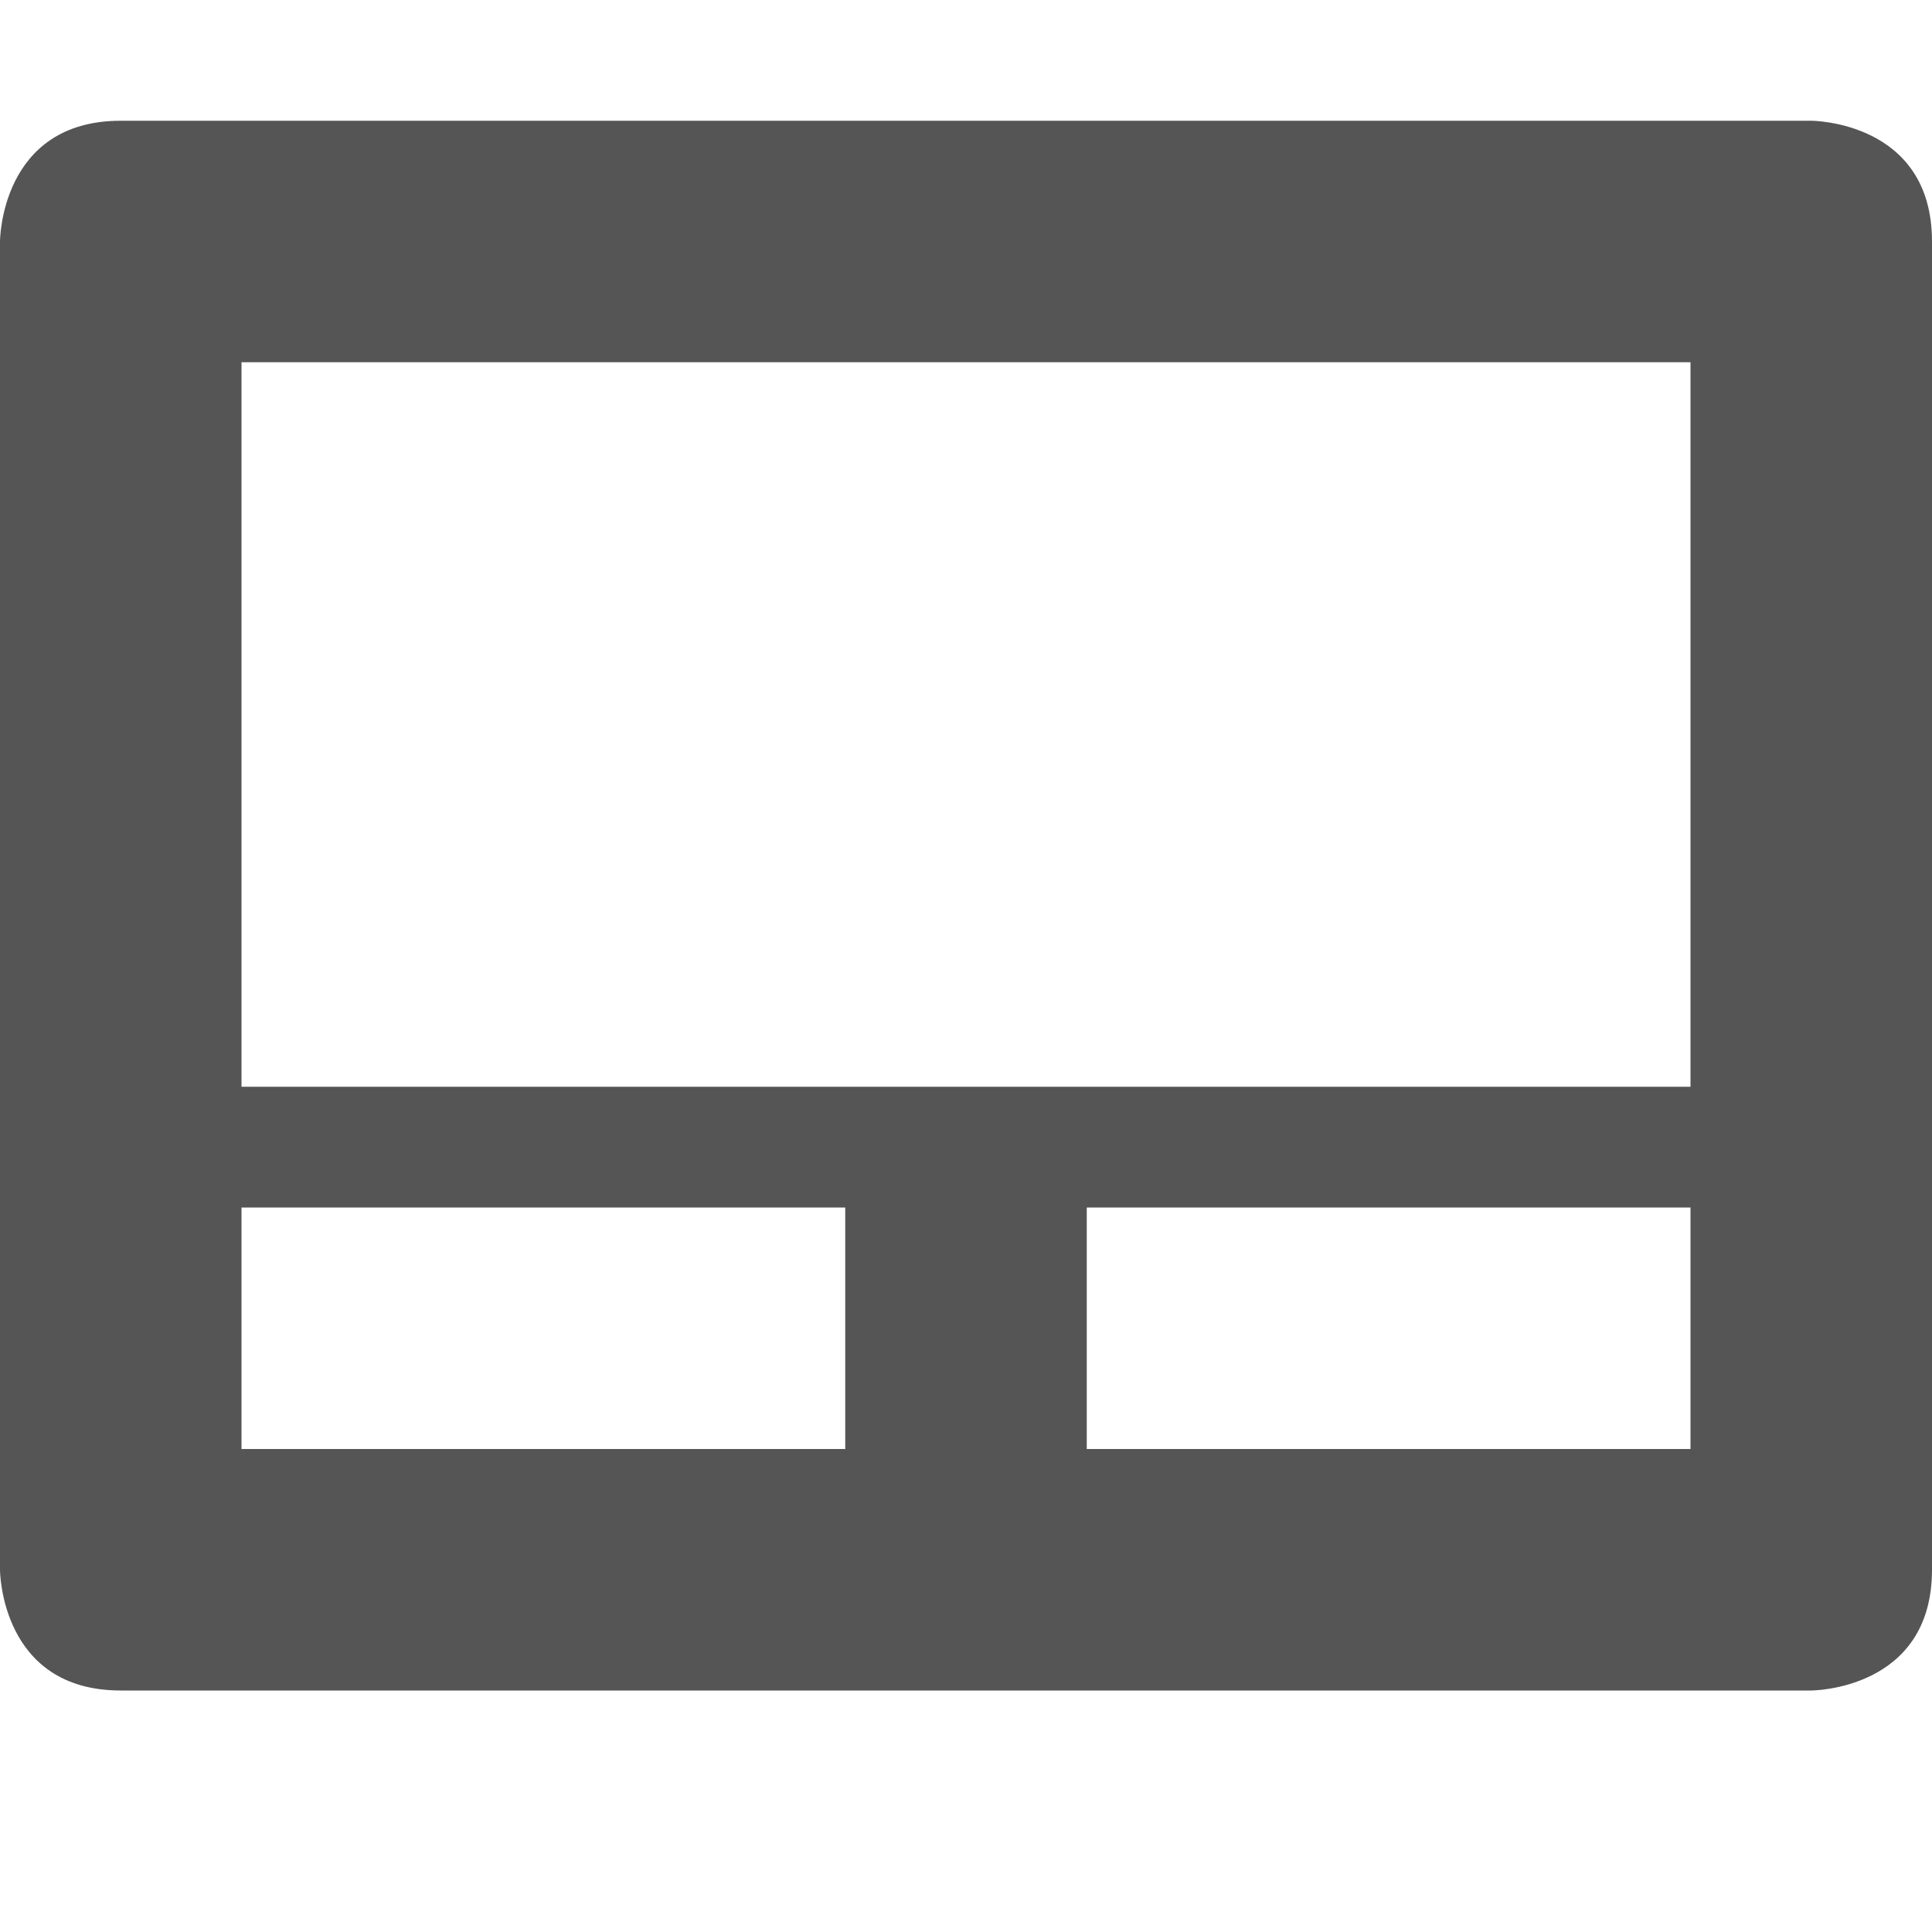
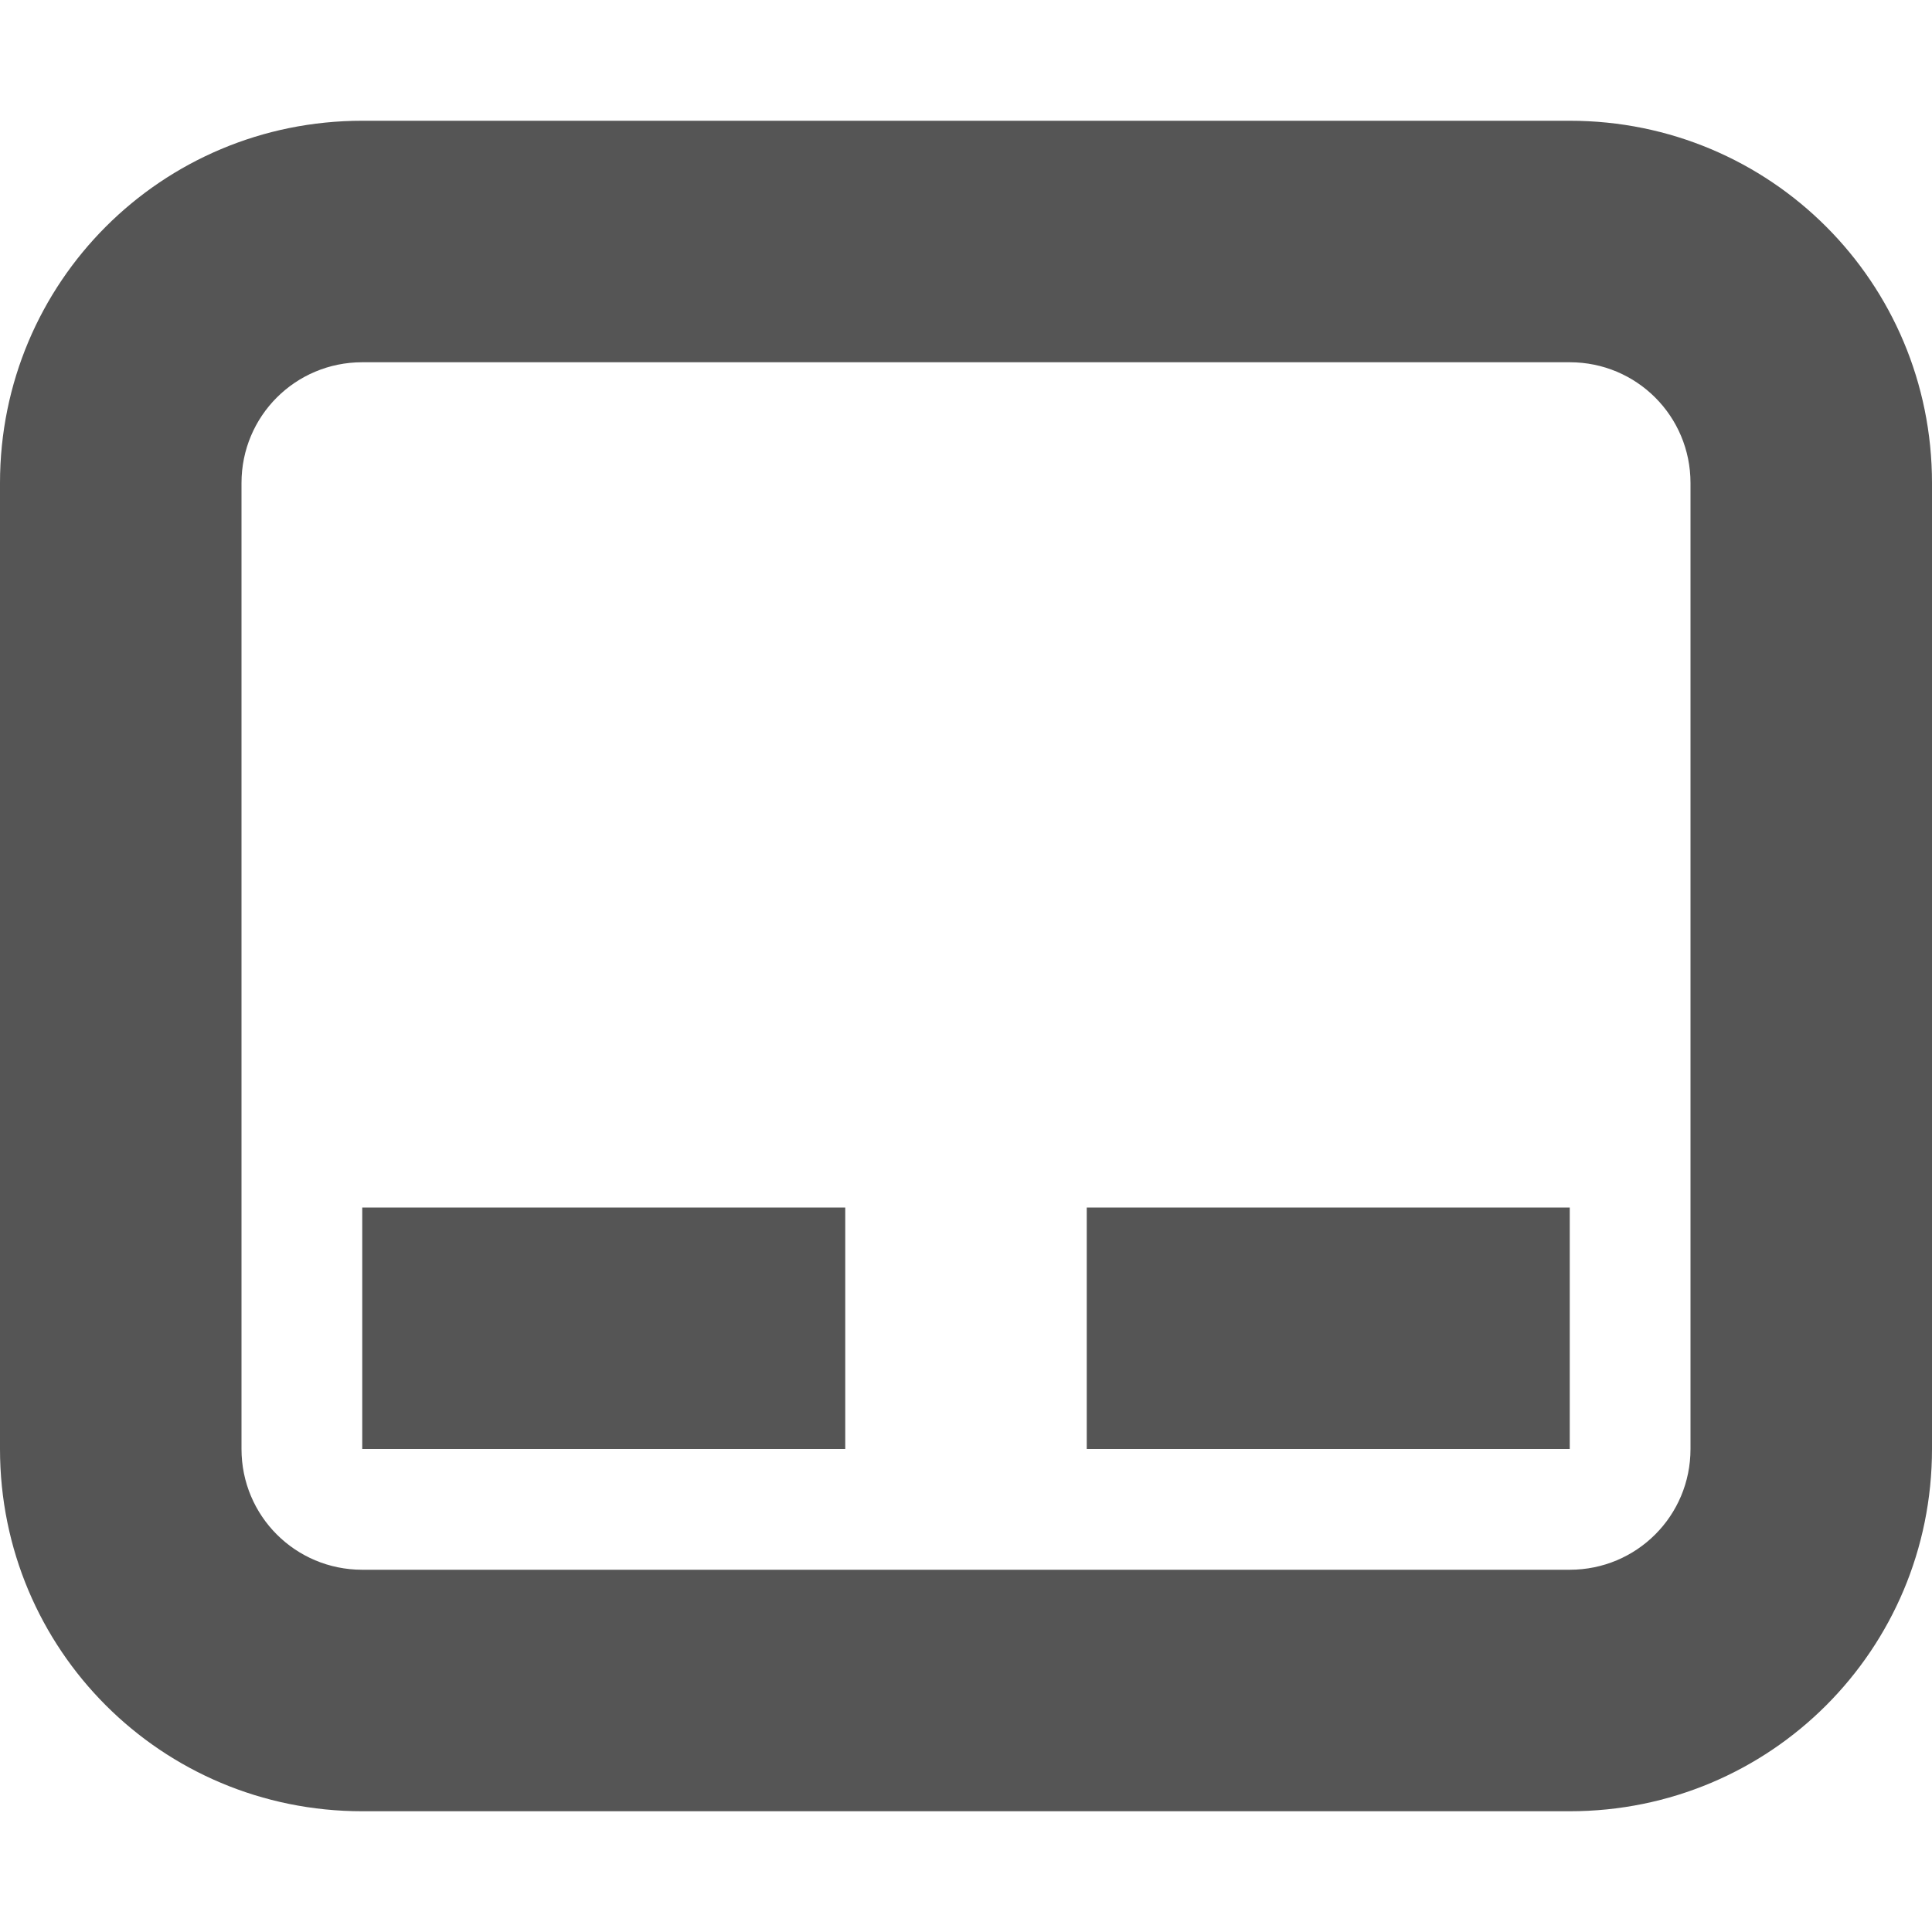
- <svg xmlns="http://www.w3.org/2000/svg" width="16" height="16">
-   <path d="M1 1C0 1 0 2 0 2v11s0 1 1 1h14s1 0 1-1V2c0-1-1-1-1-1zm1 2h12v6H2zm0 7h5v2H2zm7 0h5v2H9z" fill="#555555" />
+ <svg xmlns="http://www.w3.org/2000/svg" width="16" height="16" version="1.1">
+   <path d="m3 1c-1.662 0-3 1.338-3 3v8c0 1.662 1.338 3 3 3h10c1.662 0 3-1.338 3-3v-8c0-1.662-1.338-3-3-3zm0 2h10c0.554 0 1 0.446 1 1v8c0 0.554-0.446 1-1 1h-10c-0.554 0-1-0.446-1-1v-8c0-0.554 0.446-1 1-1zm0 7v2h4v-2zm6 0v2h4v-2z" fill="#555555" />
</svg>
